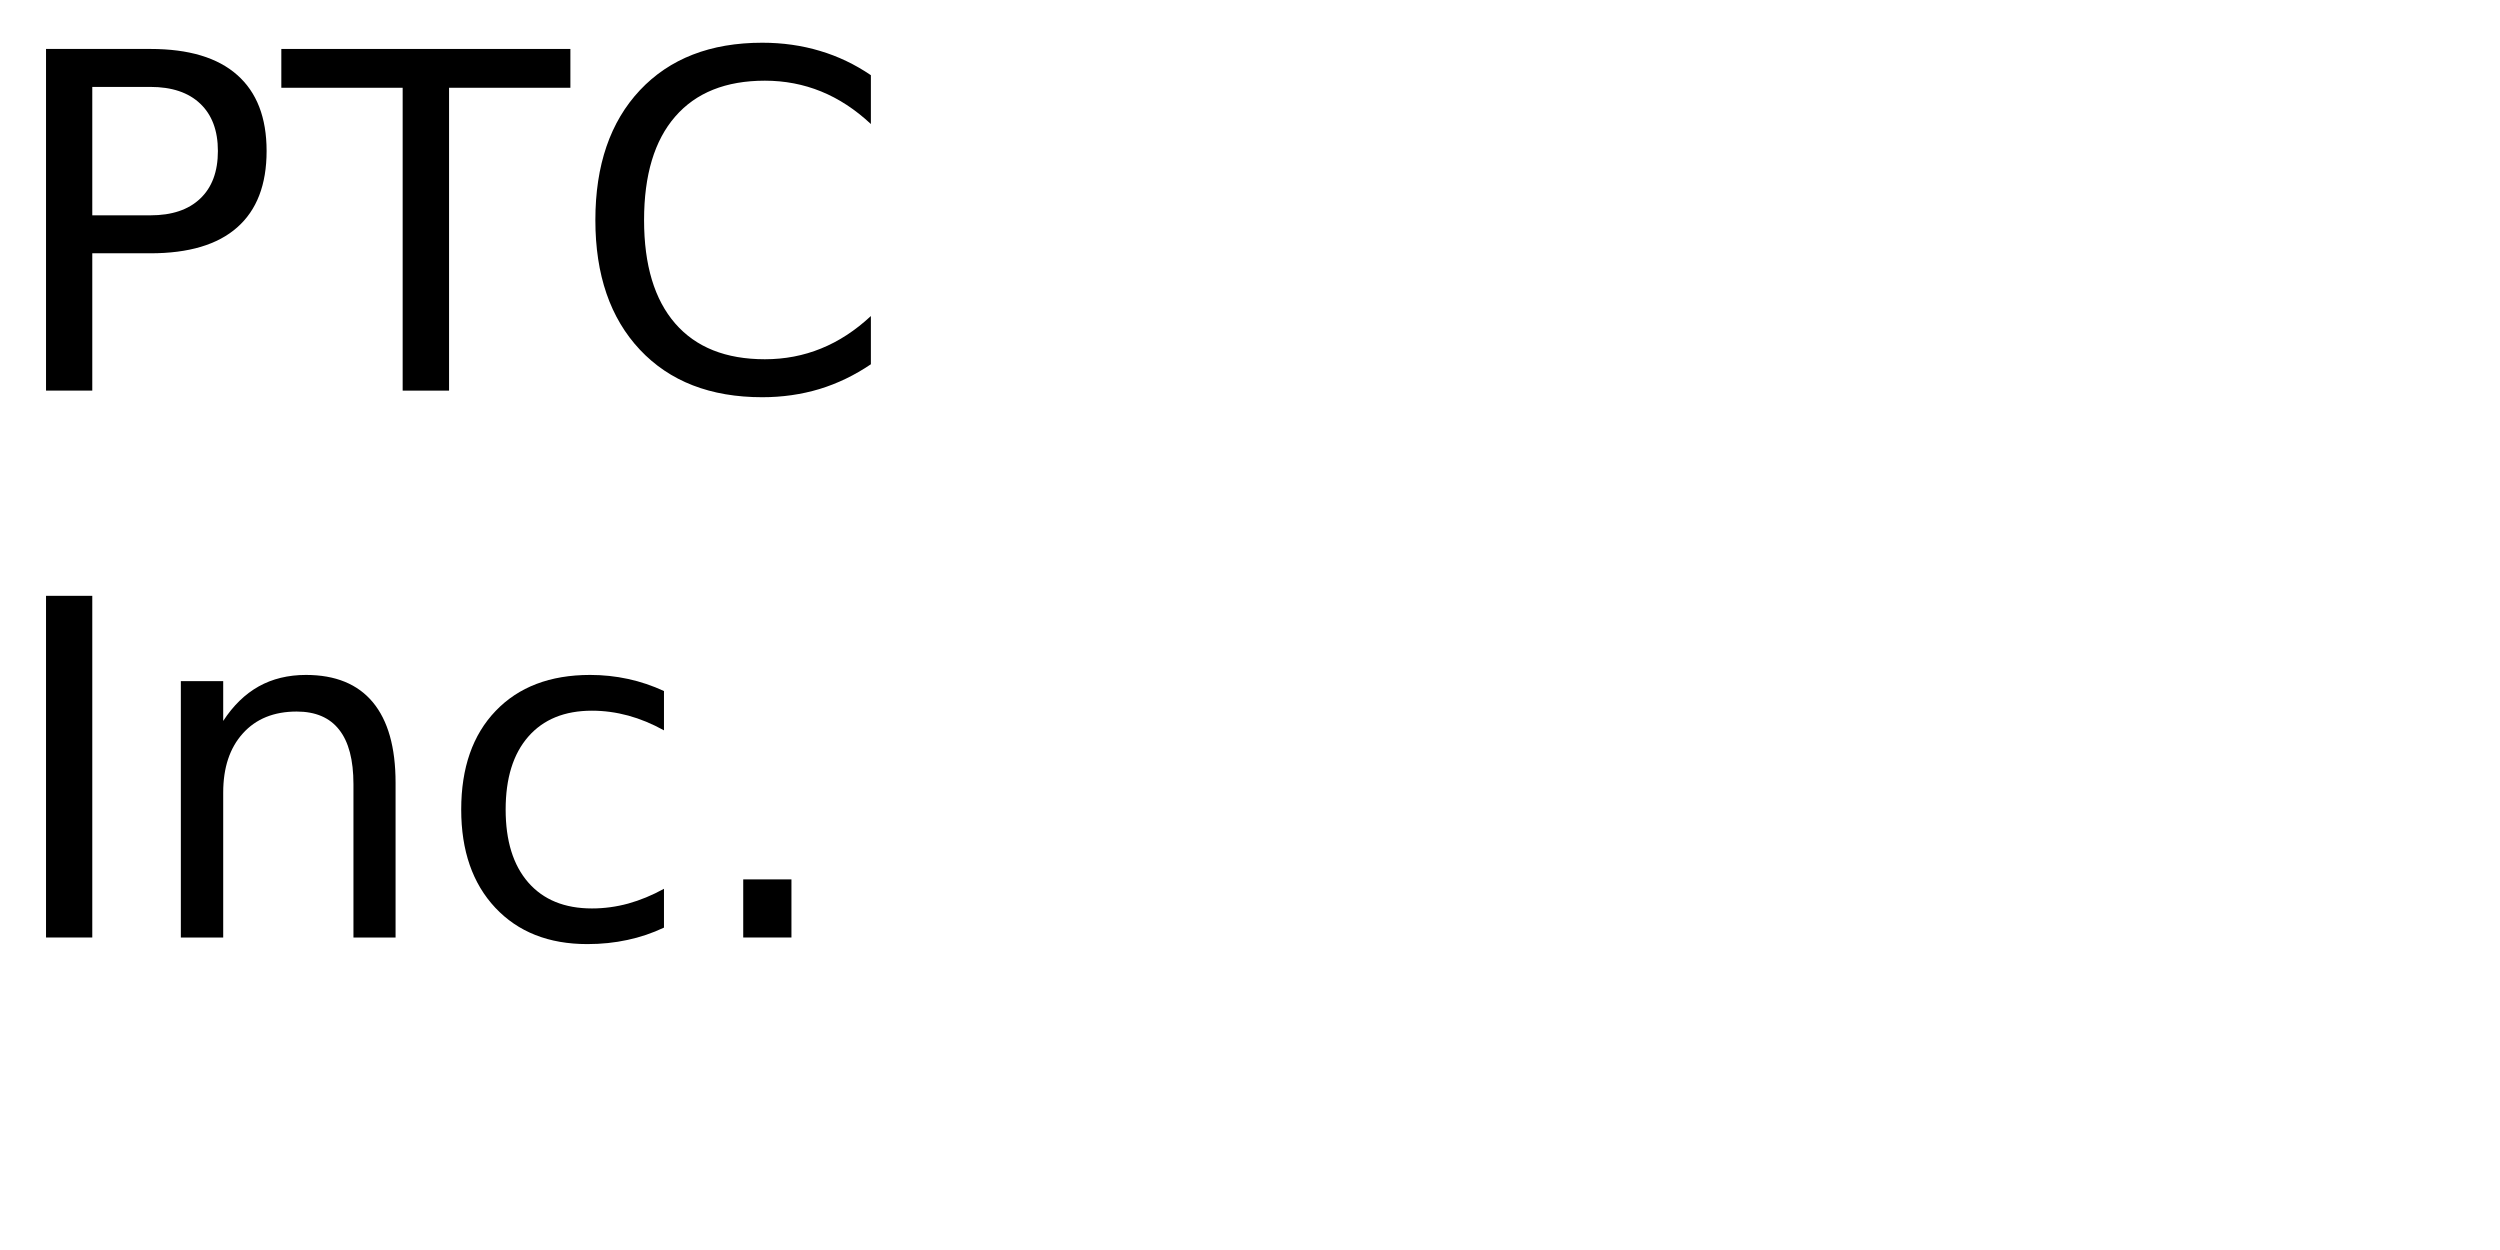
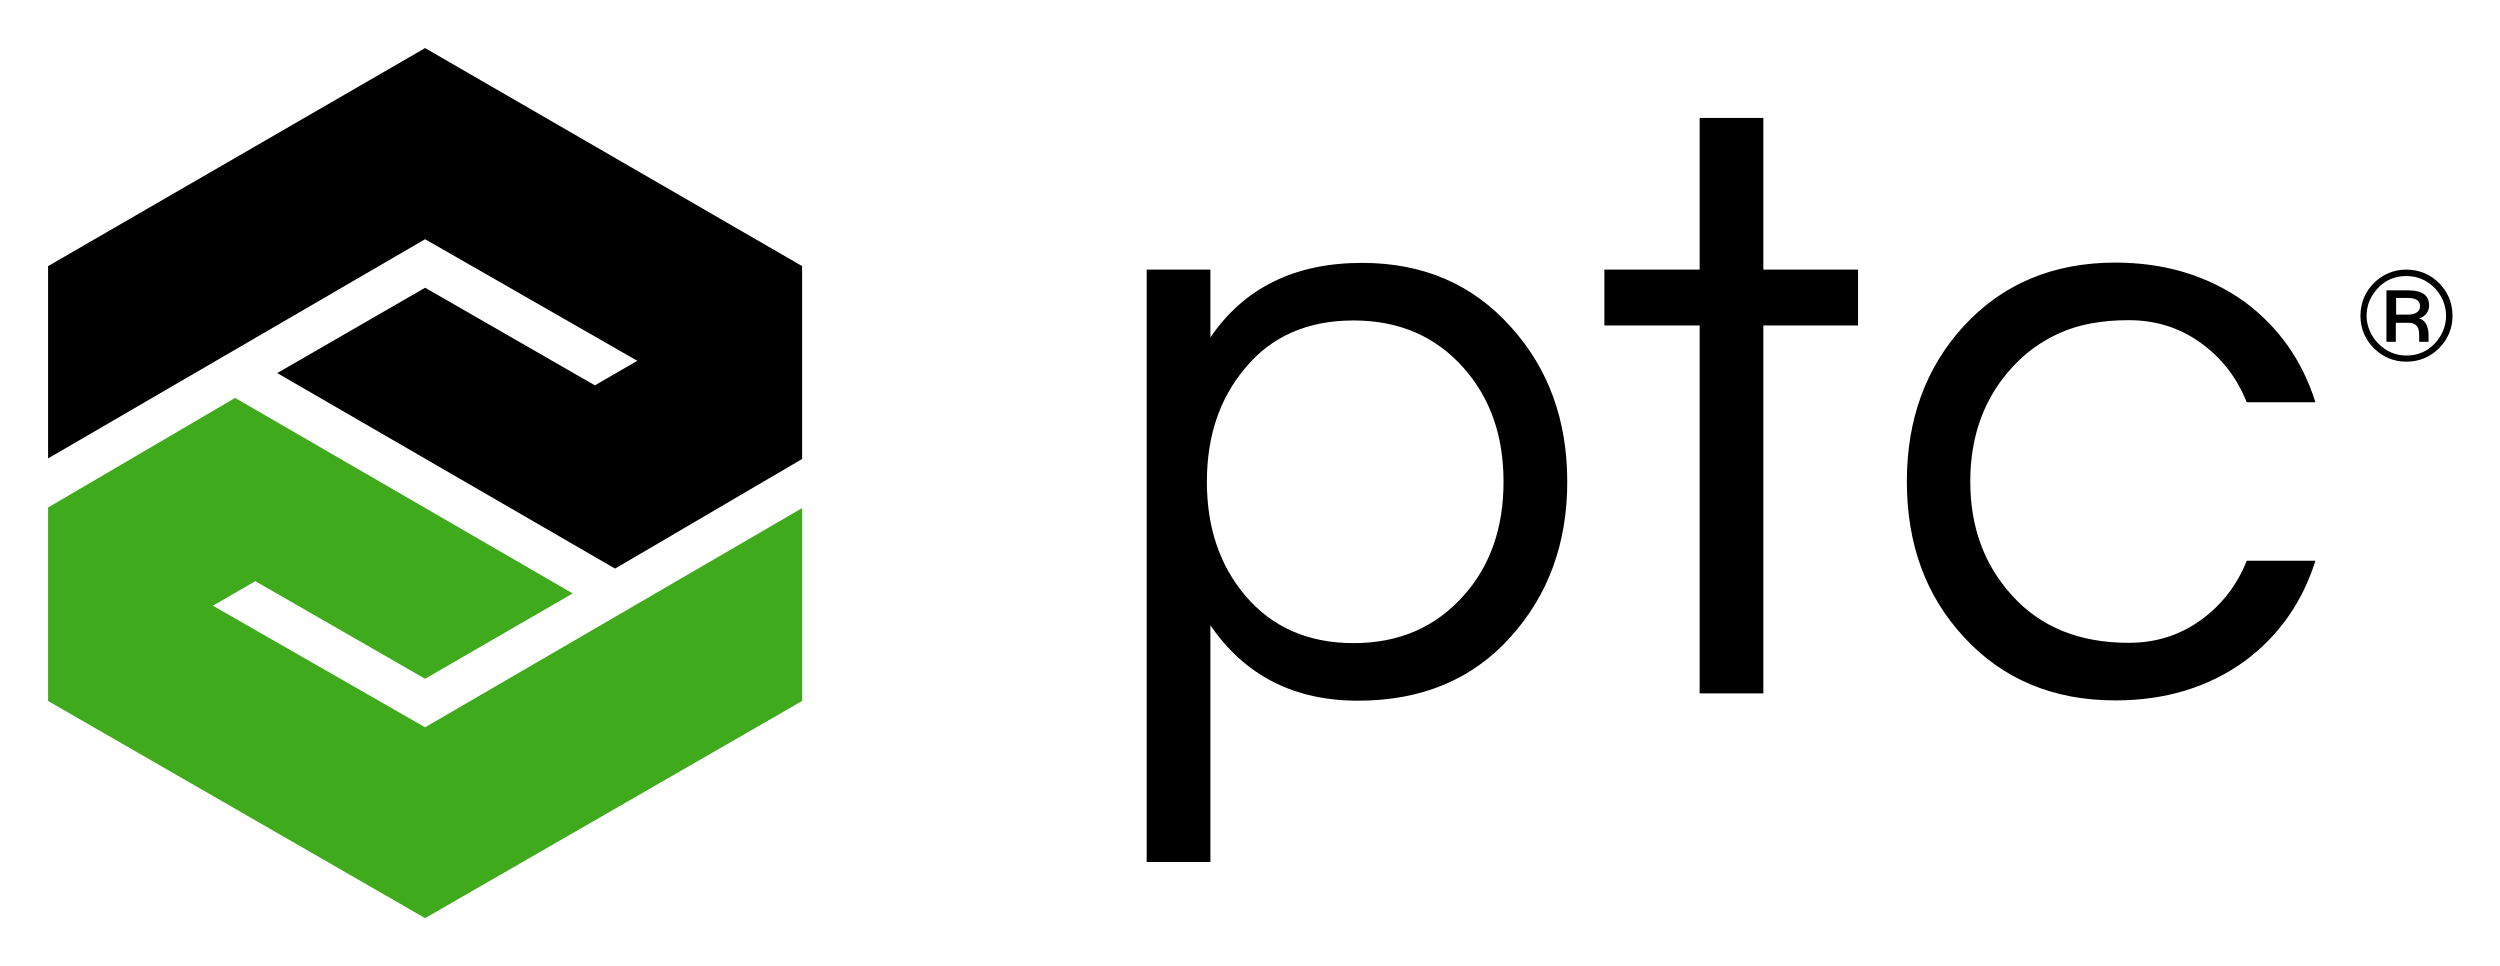
- <svg xmlns="http://www.w3.org/2000/svg" xmlns:xlink="http://www.w3.org/1999/xlink" width="320" height="160" viewBox="0 0 320 160">
-   <defs>
-     <g>
-       <g id="glyph-0-0">
-         <path d="M 11.812 -38.875 L 11.812 -22.438 L 19.25 -22.438 C 22 -22.438 24.125 -23.148 25.625 -24.578 C 27.133 -26.004 27.891 -28.035 27.891 -30.672 C 27.891 -33.285 27.133 -35.305 25.625 -36.734 C 24.125 -38.16 22 -38.875 19.25 -38.875 Z M 5.891 -43.734 L 19.25 -43.734 C 24.156 -43.734 27.859 -42.625 30.359 -40.406 C 32.867 -38.195 34.125 -34.953 34.125 -30.672 C 34.125 -26.359 32.867 -23.098 30.359 -20.891 C 27.859 -18.68 24.156 -17.578 19.25 -17.578 L 11.812 -17.578 L 11.812 0 L 5.891 0 Z M 5.891 -43.734 " />
-       </g>
-       <g id="glyph-0-1">
-         <path d="M -0.172 -43.734 L 36.828 -43.734 L 36.828 -38.766 L 21.297 -38.766 L 21.297 0 L 15.359 0 L 15.359 -38.766 L -0.172 -38.766 Z M -0.172 -43.734 " />
-       </g>
-       <g id="glyph-0-2">
-         <path d="M 38.641 -40.375 L 38.641 -34.125 C 36.648 -35.988 34.523 -37.379 32.266 -38.297 C 30.016 -39.211 27.617 -39.672 25.078 -39.672 C 20.078 -39.672 16.25 -38.141 13.594 -35.078 C 10.938 -32.023 9.609 -27.609 9.609 -21.828 C 9.609 -16.066 10.938 -11.656 13.594 -8.594 C 16.25 -5.539 20.078 -4.016 25.078 -4.016 C 27.617 -4.016 30.016 -4.473 32.266 -5.391 C 34.523 -6.305 36.648 -7.691 38.641 -9.547 L 38.641 -3.375 C 36.566 -1.969 34.375 -0.91 32.062 -0.203 C 29.75 0.492 27.305 0.844 24.734 0.844 C 18.109 0.844 12.891 -1.18 9.078 -5.234 C 5.273 -9.285 3.375 -14.816 3.375 -21.828 C 3.375 -28.859 5.273 -34.398 9.078 -38.453 C 12.891 -42.504 18.109 -44.531 24.734 -44.531 C 27.348 -44.531 29.812 -44.18 32.125 -43.484 C 34.438 -42.797 36.609 -41.758 38.641 -40.375 Z M 38.641 -40.375 " />
-       </g>
-       <g id="glyph-0-3">
-         <path d="M 5.891 -43.734 L 11.812 -43.734 L 11.812 0 L 5.891 0 Z M 5.891 -43.734 " />
-       </g>
-       <g id="glyph-0-4">
-         <path d="M 32.938 -19.812 L 32.938 0 L 27.547 0 L 27.547 -19.625 C 27.547 -22.727 26.938 -25.051 25.719 -26.594 C 24.508 -28.145 22.695 -28.922 20.281 -28.922 C 17.363 -28.922 15.066 -27.988 13.391 -26.125 C 11.711 -24.27 10.875 -21.742 10.875 -18.547 L 10.875 0 L 5.453 0 L 5.453 -32.812 L 10.875 -32.812 L 10.875 -27.719 C 12.156 -29.688 13.672 -31.16 15.422 -32.141 C 17.172 -33.117 19.188 -33.609 21.469 -33.609 C 25.238 -33.609 28.094 -32.441 30.031 -30.109 C 31.969 -27.773 32.938 -24.344 32.938 -19.812 Z M 32.938 -19.812 " />
-       </g>
-       <g id="glyph-0-5">
-         <path d="M 29.266 -31.547 L 29.266 -26.516 C 27.742 -27.359 26.219 -27.988 24.688 -28.406 C 23.156 -28.82 21.609 -29.031 20.047 -29.031 C 16.547 -29.031 13.828 -27.922 11.891 -25.703 C 9.961 -23.492 9 -20.383 9 -16.375 C 9 -12.375 9.961 -9.266 11.891 -7.047 C 13.828 -4.828 16.547 -3.719 20.047 -3.719 C 21.609 -3.719 23.156 -3.926 24.688 -4.344 C 26.219 -4.77 27.742 -5.398 29.266 -6.234 L 29.266 -1.266 C 27.766 -0.555 26.207 -0.031 24.594 0.312 C 22.977 0.664 21.266 0.844 19.453 0.844 C 14.516 0.844 10.586 -0.707 7.672 -3.812 C 4.766 -6.914 3.312 -11.102 3.312 -16.375 C 3.312 -21.727 4.781 -25.938 7.719 -29 C 10.656 -32.07 14.688 -33.609 19.812 -33.609 C 21.469 -33.609 23.086 -33.438 24.672 -33.094 C 26.254 -32.75 27.785 -32.234 29.266 -31.547 Z M 29.266 -31.547 " />
-       </g>
-       <g id="glyph-0-6">
-         <path d="M 6.422 -7.438 L 12.594 -7.438 L 12.594 0 L 6.422 0 Z M 6.422 -7.438 " />
-       </g>
-     </g>
-   </defs>
-   <g fill="rgb(0%, 0%, 0%)" fill-opacity="1">
-     <use xlink:href="#glyph-0-0" x="0" y="50" />
-     <use xlink:href="#glyph-0-1" x="36.182" y="50" />
-     <use xlink:href="#glyph-0-2" x="72.832" y="50" />
-   </g>
-   <g fill="rgb(0%, 0%, 0%)" fill-opacity="1">
-     <use xlink:href="#glyph-0-3" x="0" y="120" />
-     <use xlink:href="#glyph-0-4" x="17.695" y="120" />
-     <use xlink:href="#glyph-0-5" x="55.723" y="120" />
-     <use xlink:href="#glyph-0-6" x="88.711" y="120" />
-   </g>
+ <svg xmlns="http://www.w3.org/2000/svg" role="img" viewBox="-16.45 -16.45 855.40 330.40">
+   <path d="M129 0L0 74.6v65.8l129-75 72.6 41.6-14.5 8.4L129 82l-50.6 29.2L194 178.1l64-37.5v-66L129 0z" />
+   <path fill="#40AA1D" d="M129 297.7l129-74.3v-66l-129 75-72.6-41.6 14.5-8.4 58.1 33.4 50.5-29.2L64 119.7 0 157.2v66.2l129 74.3z" />
+   <path d="M397.7 99c11.6-17 28.9-25.5 51.9-25.5 20.9 0 37.8 7.3 50.8 21.8 13 14.3 19.4 32 19.4 53.1s-6.5 38.8-19.4 53.1c-13 14.5-30.4 21.8-52.2 21.8-21.9 0-38.7-8.6-50.5-25.8v81h-21.8V75.8h21.8V99zm49-5.8c-15.7 0-28.1 5.4-37.1 16.3-8.7 10.3-13.1 23.2-13.1 38.9s4.4 28.6 13.1 38.9c9.1 10.8 21.5 16.3 37.1 16.3 15.5 0 28-5.4 37.7-16.3 9.1-10.2 13.6-23.2 13.6-38.9s-4.5-28.6-13.6-38.9c-9.6-10.9-22.2-16.3-37.7-16.3zm118.4 127.7v-126h-32.6V75.8h32.6V23.9h21.8v51.9h32.4v19.1h-32.4v125.9h-21.8v.1zm146.8-17.4c9.3 0 17.5-2.6 24.7-7.8s12.4-12 15.7-20.3h23.5c-4.5 14.3-12.6 25.8-24.4 34.5-12.4 8.9-27.1 13.3-44.1 13.3-21.3 0-38.6-7.3-51.9-21.8-13-14.1-19.4-31.8-19.4-53.1s6.5-39 19.4-53.1c13.3-14.5 30.7-21.8 51.9-21.8 17 0 31.7 4.5 44.1 13.3 11.8 8.7 19.9 20.2 24.4 34.5h-23.5c-3.3-8.3-8.5-15.1-15.7-20.3-7.2-5.2-15.4-7.8-24.7-7.8s-17.2 1.5-23.6 4.4c-6.5 2.9-11.9 6.9-16.4 11.9-9.5 10.4-14.2 23.4-14.2 38.9s4.7 28.4 14.2 38.9c9.7 10.8 23 16.3 40 16.3zm95-127.699c2.2 0 4.2.4 6.2 1.2 1.9.8 3.6 2 5 3.4s2.6 3.1 3.4 5 1.2 4 1.2 6.2-.4 4.2-1.2 6.1-2 3.6-3.4 5-3.1 2.6-5 3.4-4 1.2-6.2 1.2-4.2-.4-6.1-1.2-3.6-2-5-3.4-2.6-3.1-3.4-5-1.2-4-1.2-6.1c0-2.2.4-4.2 1.2-6.2.8-1.9 2-3.6 3.4-5s3.1-2.6 5-3.4 4-1.2 6.1-1.2zm0 29.4c3.8 0 7-1.3 9.6-4 1.2-1.2 2.2-2.7 2.9-4.3s1.1-3.4 1.1-5.3-.4-3.6-1.1-5.3c-.7-1.6-1.7-3.1-2.9-4.3-2.6-2.6-5.8-4-9.6-4s-7 1.3-9.6 4-4 5.9-4 9.6c0 1.8.4 3.6 1.1 5.2s1.7 3.1 2.9 4.3c2.7 2.7 5.9 4.1 9.6 4.1zm7.8-17.2c0 1-.3 2-.9 2.8s-1.5 1.4-2.5 1.7c1.7.5 2.7 1.9 3.1 4.2.1.6.1 1.1.1 1.6v2.2h-3.2V98.701c0-1.3-.1-2.3-.4-2.9-.6-1.2-1.6-1.8-3.1-1.8h-4.5v6.5h-3.2v-17.6h7.5c2.5 0 4.3.5 5.5 1.4 1.1.9 1.6 2.2 1.6 3.7zm-7.4 3.2c1.3 0 2.3-.2 3.1-.7s1.2-1.2 1.2-2.1-.3-1.6-.9-2.1-1.8-.8-3.4-.8h-3.9v5.7h3.9z" />
</svg>
